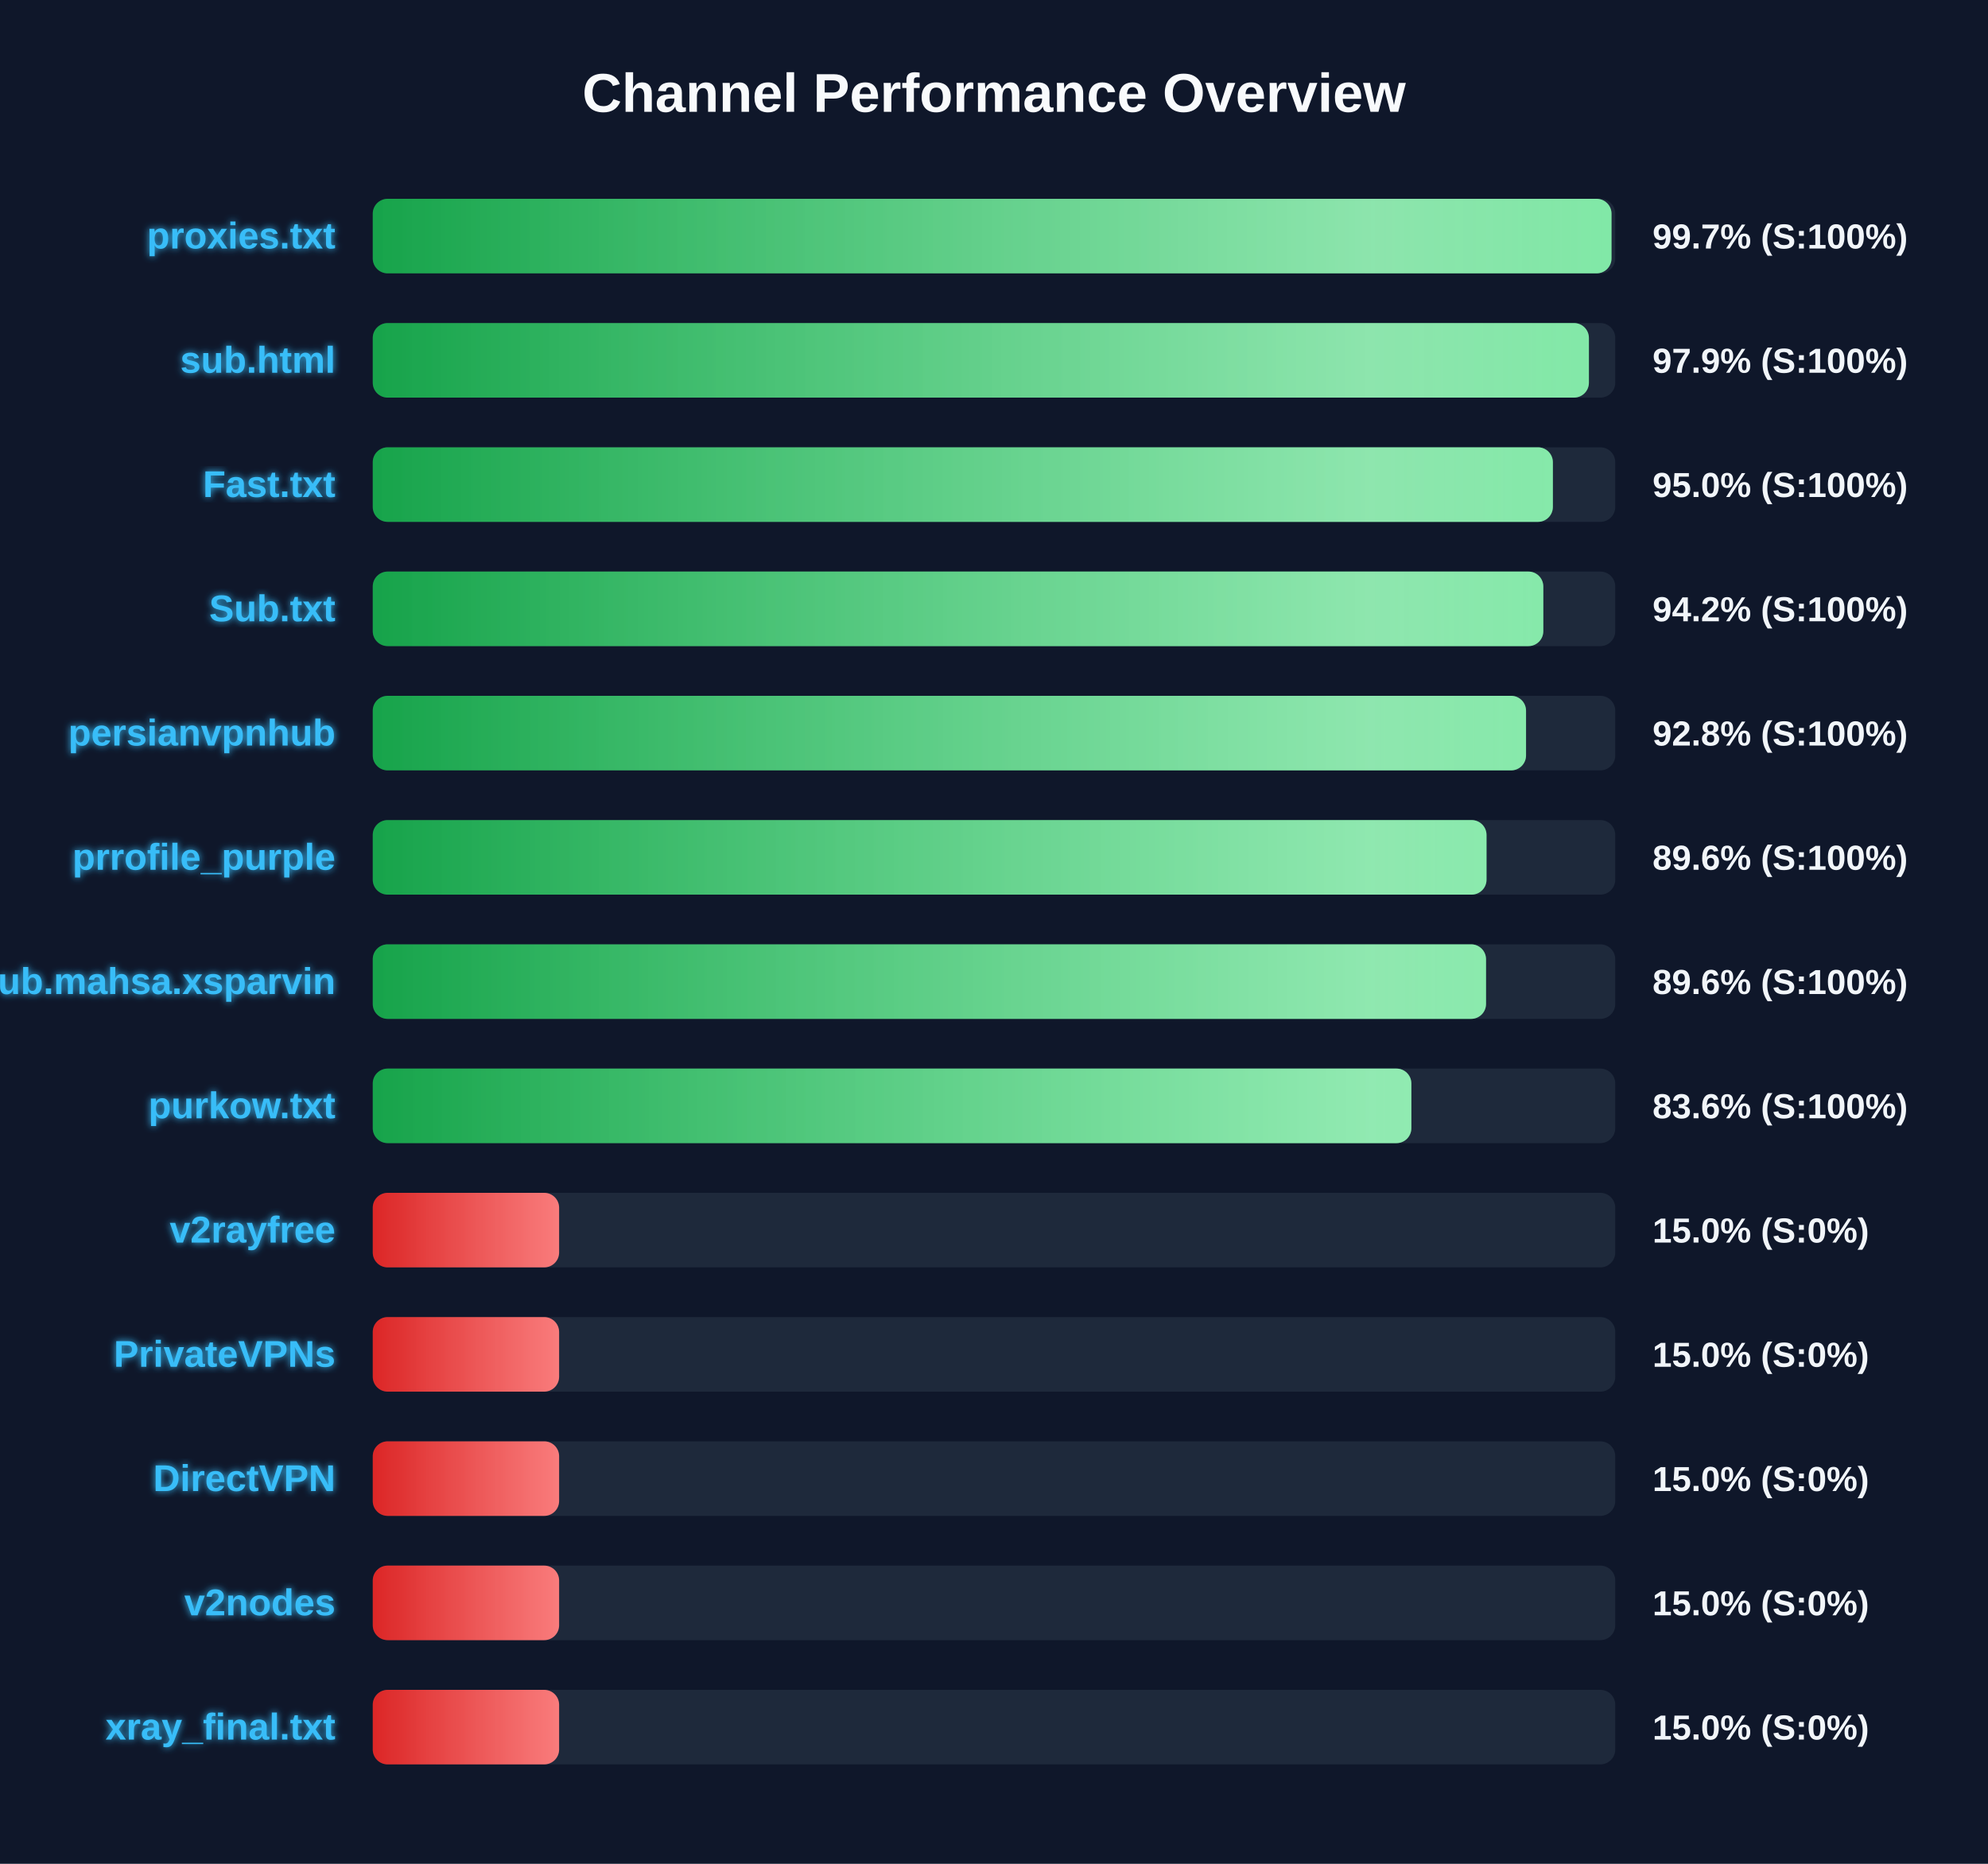
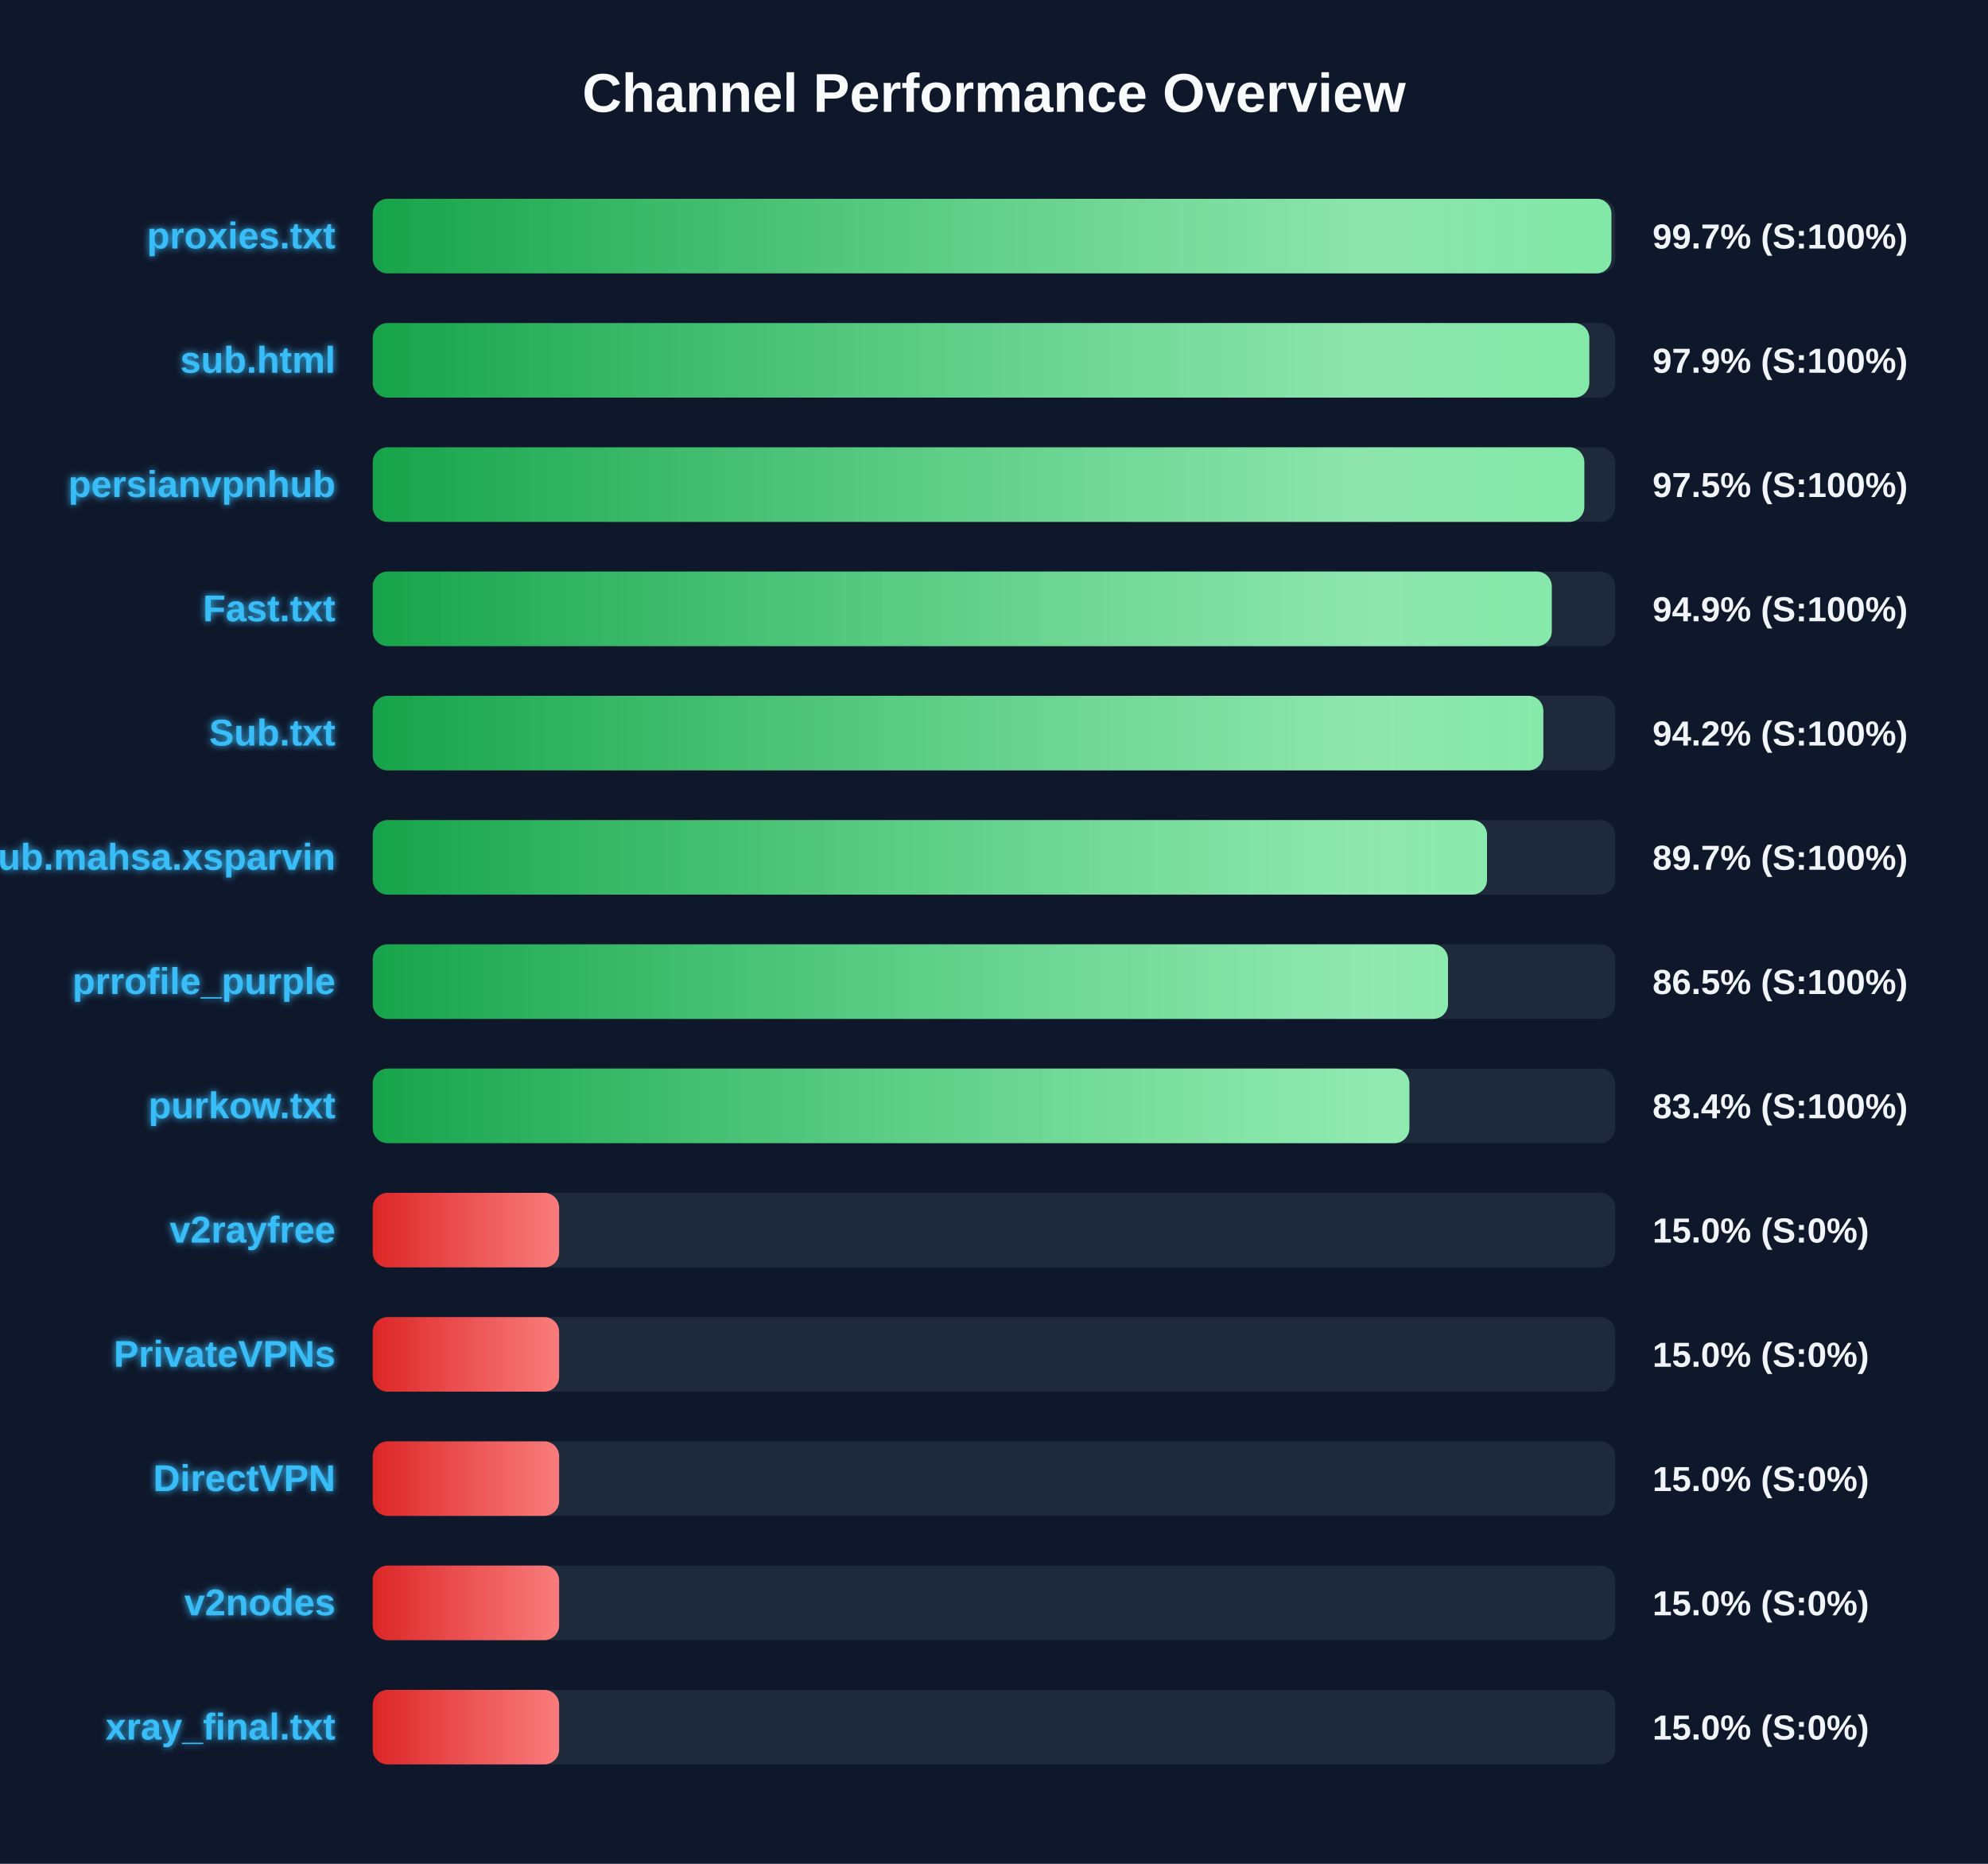
<svg xmlns="http://www.w3.org/2000/svg" width="800" height="750" version="1.1">
  <defs>
    <linearGradient id="grad-green" x1="0%" y1="0%" x2="100%" y2="0%">
      <stop offset="0%" stop-color="#16a34a" />
      <stop offset="100%" stop-color="#4ade80" />
    </linearGradient>
    <linearGradient id="grad-yellow" x1="0%" y1="0%" x2="100%" y2="0%">
      <stop offset="0%" stop-color="#ca8a04" />
      <stop offset="100%" stop-color="#fde047" />
    </linearGradient>
    <linearGradient id="grad-red" x1="0%" y1="0%" x2="100%" y2="0%">
      <stop offset="0%" stop-color="#dc2626" />
      <stop offset="100%" stop-color="#f87171" />
    </linearGradient>
    <linearGradient id="shimmer" x1="0%" y1="0%" x2="100%" y2="0%">
      <stop offset="0%" stop-color="rgba(255,255,255,0)" />
      <stop offset="50%" stop-color="rgba(255,255,255,0.4)" />
      <stop offset="100%" stop-color="rgba(255,255,255,0)" />
    </linearGradient>
    <filter id="glow" x="-20%" y="-20%" width="140%" height="140%">
      <feGaussianBlur stdDeviation="1.5" result="blur" />
      <feComposite in="SourceGraphic" in2="blur" operator="over" />
    </filter>
  </defs>
  <style>
        .bg-rect { fill: #0f172a; }
        .title { font: bold 22px 'Segoe UI', Arial, sans-serif; fill: #f8fafc; }
        .row { font: bold 15px 'Segoe UI', Arial, sans-serif; fill: #38bdf8; filter: url(#glow); }
        .score { font: bold 14px 'Segoe UI', Arial, sans-serif; fill: #f1f5f9; }
        @keyframes shimmer-anim {
            0% { transform: translateX(-100%); }
            100% { transform: translateX(200%); }
        }
        .shimmer-rect {
            animation: shimmer-anim 2.5s infinite linear;
        }
    </style>
  <rect width="100%" height="100%" class="bg-rect" />
  <text x="400" y="45" text-anchor="middle" class="title">Channel Performance Overview</text>
  <rect x="150" y="80" width="500" height="30" fill="#1e293b" rx="6" />
  <clipPath id="clip-0">
-     <rect x="150" y="80" width="498.5" height="30" rx="6" />
+     <rect x="150" y="80" width="498.45" height="30" rx="6" />
  </clipPath>
-   <rect x="150" y="80" width="498.5" height="30" fill="url(#grad-green)" rx="6" />
+   <rect x="150" y="80" width="498.45" height="30" fill="url(#grad-green)" rx="6" />
  <g clip-path="url(#clip-0)">
    <rect x="150" y="80" width="100%" height="30" fill="url(#shimmer)" class="shimmer-rect" />
  </g>
  <text x="135" y="100" text-anchor="end" class="row">proxies.txt</text>
  <text x="665" y="100" text-anchor="start" class="score">99.7% (S:100%)</text>
  <rect x="150" y="130" width="500" height="30" fill="#1e293b" rx="6" />
  <clipPath id="clip-1">
-     <rect x="150" y="130" width="489.4" height="30" rx="6" />
+     <rect x="150" y="130" width="489.55" height="30" rx="6" />
  </clipPath>
-   <rect x="150" y="130" width="489.4" height="30" fill="url(#grad-green)" rx="6" />
+   <rect x="150" y="130" width="489.55" height="30" fill="url(#grad-green)" rx="6" />
  <g clip-path="url(#clip-1)">
    <rect x="150" y="130" width="100%" height="30" fill="url(#shimmer)" class="shimmer-rect" />
  </g>
  <text x="135" y="150" text-anchor="end" class="row">sub.html</text>
  <text x="665" y="150" text-anchor="start" class="score">97.9% (S:100%)</text>
  <rect x="150" y="180" width="500" height="30" fill="#1e293b" rx="6" />
  <clipPath id="clip-2">
-     <rect x="150" y="180" width="474.9" height="30" rx="6" />
+     <rect x="150" y="180" width="487.55" height="30" rx="6" />
  </clipPath>
-   <rect x="150" y="180" width="474.9" height="30" fill="url(#grad-green)" rx="6" />
+   <rect x="150" y="180" width="487.55" height="30" fill="url(#grad-green)" rx="6" />
  <g clip-path="url(#clip-2)">
    <rect x="150" y="180" width="100%" height="30" fill="url(#shimmer)" class="shimmer-rect" />
  </g>
-   <text x="135" y="200" text-anchor="end" class="row">Fast.txt</text>
-   <text x="665" y="200" text-anchor="start" class="score">95.0% (S:100%)</text>
+   <text x="135" y="200" text-anchor="end" class="row">persianvpnhub</text>
+   <text x="665" y="200" text-anchor="start" class="score">97.5% (S:100%)</text>
  <rect x="150" y="230" width="500" height="30" fill="#1e293b" rx="6" />
  <clipPath id="clip-3">
-     <rect x="150" y="230" width="471.05" height="30" rx="6" />
+     <rect x="150" y="230" width="474.45" height="30" rx="6" />
  </clipPath>
-   <rect x="150" y="230" width="471.05" height="30" fill="url(#grad-green)" rx="6" />
+   <rect x="150" y="230" width="474.45" height="30" fill="url(#grad-green)" rx="6" />
  <g clip-path="url(#clip-3)">
    <rect x="150" y="230" width="100%" height="30" fill="url(#shimmer)" class="shimmer-rect" />
  </g>
-   <text x="135" y="250" text-anchor="end" class="row">Sub.txt</text>
-   <text x="665" y="250" text-anchor="start" class="score">94.2% (S:100%)</text>
+   <text x="135" y="250" text-anchor="end" class="row">Fast.txt</text>
+   <text x="665" y="250" text-anchor="start" class="score">94.9% (S:100%)</text>
  <rect x="150" y="280" width="500" height="30" fill="#1e293b" rx="6" />
  <clipPath id="clip-4">
-     <rect x="150" y="280" width="464.1" height="30" rx="6" />
+     <rect x="150" y="280" width="471.05" height="30" rx="6" />
  </clipPath>
-   <rect x="150" y="280" width="464.1" height="30" fill="url(#grad-green)" rx="6" />
+   <rect x="150" y="280" width="471.05" height="30" fill="url(#grad-green)" rx="6" />
  <g clip-path="url(#clip-4)">
    <rect x="150" y="280" width="100%" height="30" fill="url(#shimmer)" class="shimmer-rect" />
  </g>
-   <text x="135" y="300" text-anchor="end" class="row">persianvpnhub</text>
-   <text x="665" y="300" text-anchor="start" class="score">92.8% (S:100%)</text>
+   <text x="135" y="300" text-anchor="end" class="row">Sub.txt</text>
+   <text x="665" y="300" text-anchor="start" class="score">94.2% (S:100%)</text>
  <rect x="150" y="330" width="500" height="30" fill="#1e293b" rx="6" />
  <clipPath id="clip-5">
-     <rect x="150" y="330" width="448.2" height="30" rx="6" />
+     <rect x="150" y="330" width="448.4" height="30" rx="6" />
  </clipPath>
-   <rect x="150" y="330" width="448.2" height="30" fill="url(#grad-green)" rx="6" />
+   <rect x="150" y="330" width="448.4" height="30" fill="url(#grad-green)" rx="6" />
  <g clip-path="url(#clip-5)">
    <rect x="150" y="330" width="100%" height="30" fill="url(#shimmer)" class="shimmer-rect" />
  </g>
-   <text x="135" y="350" text-anchor="end" class="row">prrofile_purple</text>
-   <text x="665" y="350" text-anchor="start" class="score">89.6% (S:100%)</text>
+   <text x="135" y="350" text-anchor="end" class="row">Sub.mahsa.xsparvin</text>
+   <text x="665" y="350" text-anchor="start" class="score">89.7% (S:100%)</text>
  <rect x="150" y="380" width="500" height="30" fill="#1e293b" rx="6" />
  <clipPath id="clip-6">
-     <rect x="150" y="380" width="448.0" height="30" rx="6" />
+     <rect x="150" y="380" width="432.7" height="30" rx="6" />
  </clipPath>
-   <rect x="150" y="380" width="448.0" height="30" fill="url(#grad-green)" rx="6" />
+   <rect x="150" y="380" width="432.7" height="30" fill="url(#grad-green)" rx="6" />
  <g clip-path="url(#clip-6)">
    <rect x="150" y="380" width="100%" height="30" fill="url(#shimmer)" class="shimmer-rect" />
  </g>
-   <text x="135" y="400" text-anchor="end" class="row">Sub.mahsa.xsparvin</text>
-   <text x="665" y="400" text-anchor="start" class="score">89.6% (S:100%)</text>
+   <text x="135" y="400" text-anchor="end" class="row">prrofile_purple</text>
+   <text x="665" y="400" text-anchor="start" class="score">86.5% (S:100%)</text>
  <rect x="150" y="430" width="500" height="30" fill="#1e293b" rx="6" />
  <clipPath id="clip-7">
-     <rect x="150" y="430" width="417.95" height="30" rx="6" />
+     <rect x="150" y="430" width="417.15" height="30" rx="6" />
  </clipPath>
-   <rect x="150" y="430" width="417.95" height="30" fill="url(#grad-green)" rx="6" />
+   <rect x="150" y="430" width="417.15" height="30" fill="url(#grad-green)" rx="6" />
  <g clip-path="url(#clip-7)">
    <rect x="150" y="430" width="100%" height="30" fill="url(#shimmer)" class="shimmer-rect" />
  </g>
  <text x="135" y="450" text-anchor="end" class="row">purkow.txt</text>
-   <text x="665" y="450" text-anchor="start" class="score">83.6% (S:100%)</text>
+   <text x="665" y="450" text-anchor="start" class="score">83.4% (S:100%)</text>
  <rect x="150" y="480" width="500" height="30" fill="#1e293b" rx="6" />
  <clipPath id="clip-8">
    <rect x="150" y="480" width="75.0" height="30" rx="6" />
  </clipPath>
  <rect x="150" y="480" width="75.0" height="30" fill="url(#grad-red)" rx="6" />
  <g clip-path="url(#clip-8)">
    <rect x="150" y="480" width="100%" height="30" fill="url(#shimmer)" class="shimmer-rect" />
  </g>
  <text x="135" y="500" text-anchor="end" class="row">v2rayfree</text>
  <text x="665" y="500" text-anchor="start" class="score">15.0% (S:0%)</text>
  <rect x="150" y="530" width="500" height="30" fill="#1e293b" rx="6" />
  <clipPath id="clip-9">
    <rect x="150" y="530" width="75.0" height="30" rx="6" />
  </clipPath>
  <rect x="150" y="530" width="75.0" height="30" fill="url(#grad-red)" rx="6" />
  <g clip-path="url(#clip-9)">
    <rect x="150" y="530" width="100%" height="30" fill="url(#shimmer)" class="shimmer-rect" />
  </g>
  <text x="135" y="550" text-anchor="end" class="row">PrivateVPNs</text>
  <text x="665" y="550" text-anchor="start" class="score">15.0% (S:0%)</text>
  <rect x="150" y="580" width="500" height="30" fill="#1e293b" rx="6" />
  <clipPath id="clip-10">
    <rect x="150" y="580" width="75.0" height="30" rx="6" />
  </clipPath>
  <rect x="150" y="580" width="75.0" height="30" fill="url(#grad-red)" rx="6" />
  <g clip-path="url(#clip-10)">
    <rect x="150" y="580" width="100%" height="30" fill="url(#shimmer)" class="shimmer-rect" />
  </g>
  <text x="135" y="600" text-anchor="end" class="row">DirectVPN</text>
  <text x="665" y="600" text-anchor="start" class="score">15.0% (S:0%)</text>
  <rect x="150" y="630" width="500" height="30" fill="#1e293b" rx="6" />
  <clipPath id="clip-11">
    <rect x="150" y="630" width="75.0" height="30" rx="6" />
  </clipPath>
  <rect x="150" y="630" width="75.0" height="30" fill="url(#grad-red)" rx="6" />
  <g clip-path="url(#clip-11)">
    <rect x="150" y="630" width="100%" height="30" fill="url(#shimmer)" class="shimmer-rect" />
  </g>
  <text x="135" y="650" text-anchor="end" class="row">v2nodes</text>
  <text x="665" y="650" text-anchor="start" class="score">15.0% (S:0%)</text>
  <rect x="150" y="680" width="500" height="30" fill="#1e293b" rx="6" />
  <clipPath id="clip-12">
    <rect x="150" y="680" width="75.0" height="30" rx="6" />
  </clipPath>
  <rect x="150" y="680" width="75.0" height="30" fill="url(#grad-red)" rx="6" />
  <g clip-path="url(#clip-12)">
    <rect x="150" y="680" width="100%" height="30" fill="url(#shimmer)" class="shimmer-rect" />
  </g>
  <text x="135" y="700" text-anchor="end" class="row">xray_final.txt</text>
  <text x="665" y="700" text-anchor="start" class="score">15.0% (S:0%)</text>
</svg>
